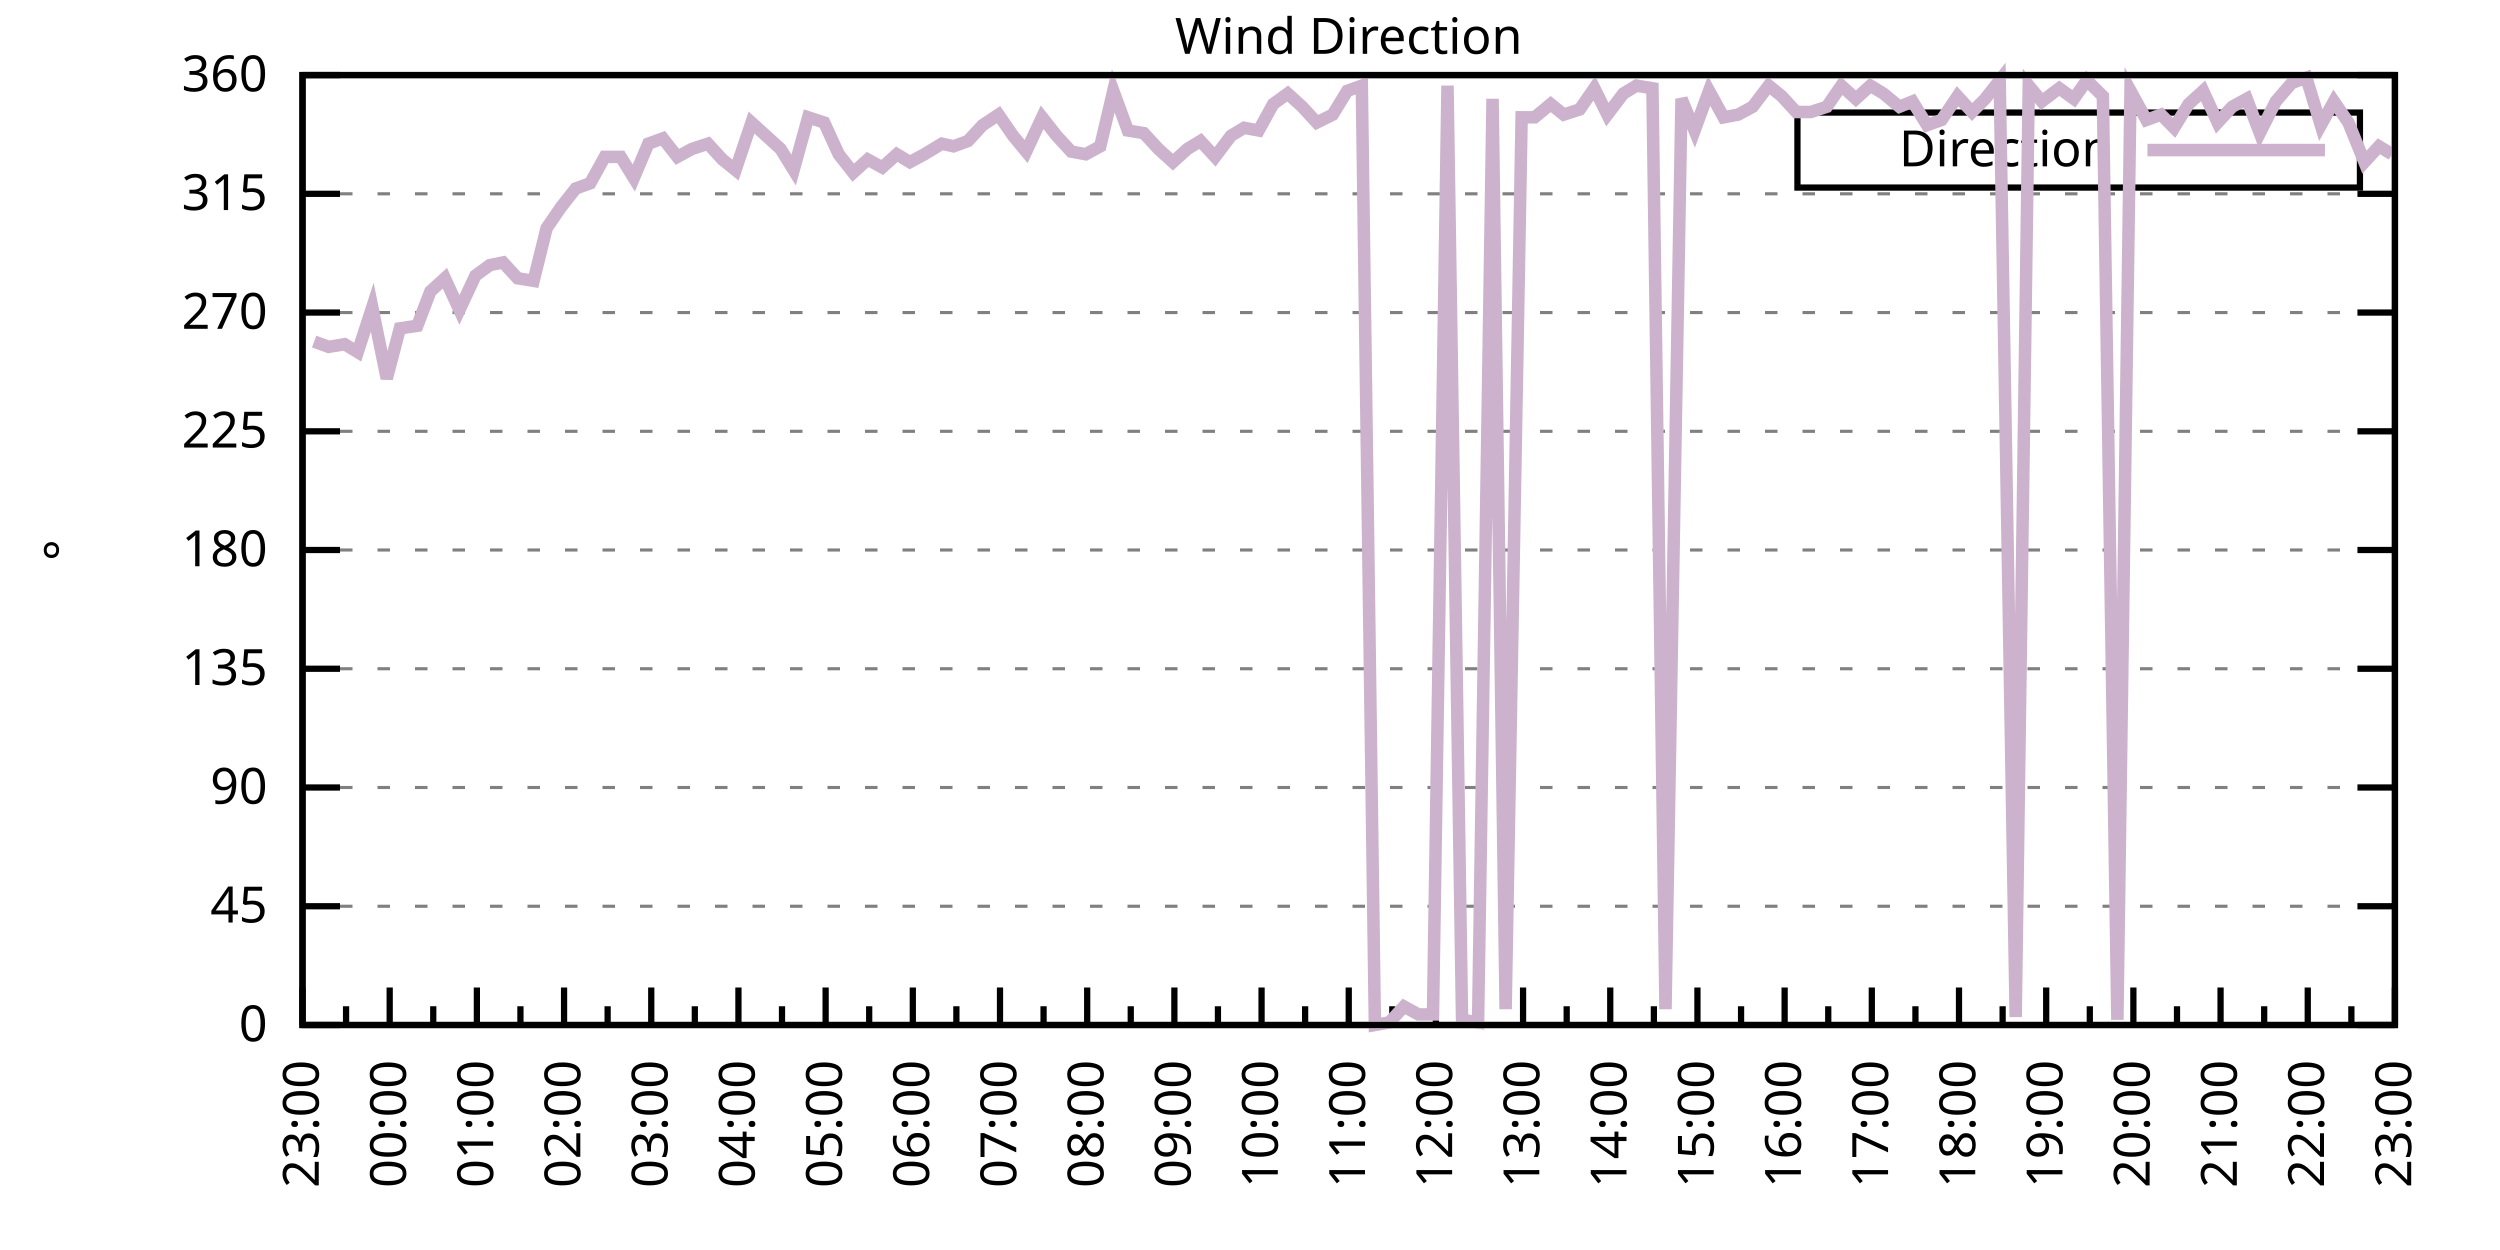
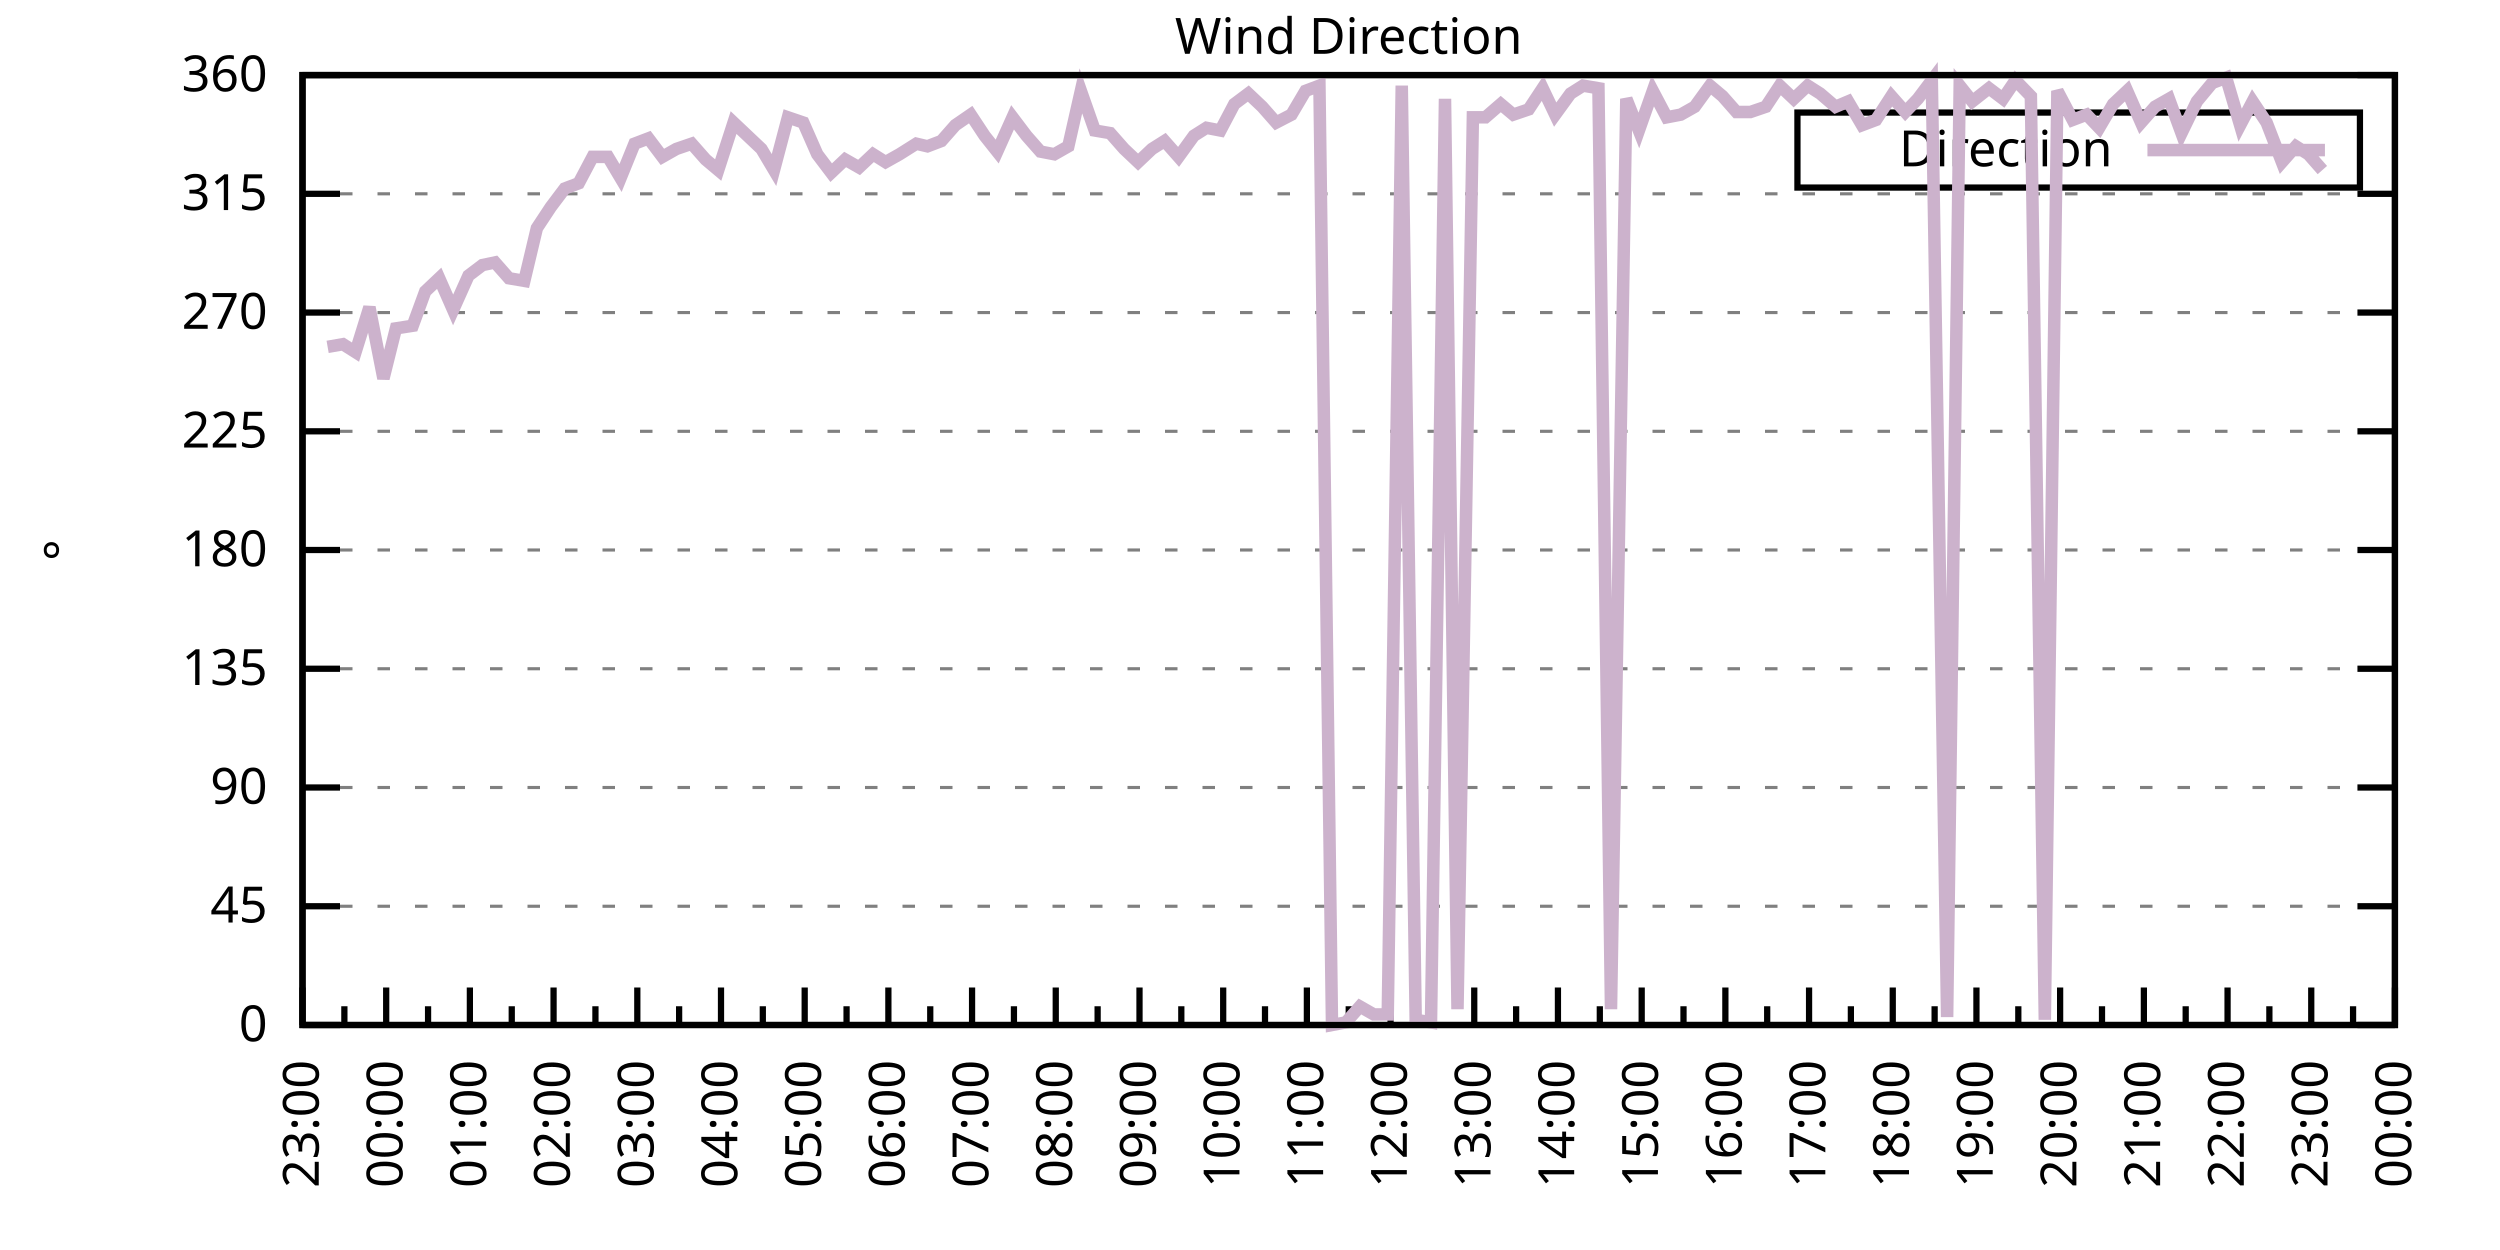
<svg xmlns="http://www.w3.org/2000/svg" xmlns:xlink="http://www.w3.org/1999/xlink" width="400" height="200" viewBox="0 0 400 200">
  <g id="gnuplot_canvas">
    <rect x="0" y="0" width="400" height="200" fill="none" />
    <defs>
      <circle id="gpDot" r="0.5" stroke-width="0.5" stroke="currentColor" />
      <path id="gpPt0" stroke-width="0.333" stroke="currentColor" d="M-1,0 h2 M0,-1 v2" />
      <path id="gpPt1" stroke-width="0.333" stroke="currentColor" d="M-1,-1 L1,1 M1,-1 L-1,1" />
      <path id="gpPt2" stroke-width="0.333" stroke="currentColor" d="M-1,0 L1,0 M0,-1 L0,1 M-1,-1 L1,1 M-1,1 L1,-1" />
      <rect id="gpPt3" stroke-width="0.333" stroke="currentColor" x="-1" y="-1" width="2" height="2" />
      <rect id="gpPt4" stroke-width="0.333" stroke="currentColor" fill="currentColor" x="-1" y="-1" width="2" height="2" />
      <circle id="gpPt5" stroke-width="0.333" stroke="currentColor" cx="0" cy="0" r="1" />
      <use xlink:href="#gpPt5" id="gpPt6" fill="currentColor" stroke="none" />
      <path id="gpPt7" stroke-width="0.333" stroke="currentColor" d="M0,-1.33 L-1.33,0.67 L1.33,0.67 z" />
      <use xlink:href="#gpPt7" id="gpPt8" fill="currentColor" stroke="none" />
      <use xlink:href="#gpPt7" id="gpPt9" stroke="currentColor" transform="rotate(180)" />
      <use xlink:href="#gpPt9" id="gpPt10" fill="currentColor" stroke="none" />
      <use xlink:href="#gpPt3" id="gpPt11" stroke="currentColor" transform="rotate(45)" />
      <use xlink:href="#gpPt11" id="gpPt12" fill="currentColor" stroke="none" />
      <path id="gpPt13" stroke-width="0.333" stroke="currentColor" d="M0,1.330 L1.265,0.411 L0.782,-1.067 L-0.782,-1.076 L-1.265,0.411 z" />
      <use xlink:href="#gpPt13" id="gpPt14" fill="currentColor" stroke="none" />
      <filter id="textbox" filterUnits="objectBoundingBox" x="0" y="0" height="1" width="1">
        <feFlood flood-color="white" flood-opacity="1" result="bgnd" />
        <feComposite in="SourceGraphic" in2="bgnd" operator="atop" />
      </filter>
      <filter id="greybox" filterUnits="objectBoundingBox" x="0" y="0" height="1" width="1">
        <feFlood flood-color="lightgrey" flood-opacity="1" result="grey" />
        <feComposite in="SourceGraphic" in2="grey" operator="atop" />
      </filter>
    </defs>
    <g fill="none" color="white" stroke="currentColor" stroke-width="1.00" stroke-linecap="butt" stroke-linejoin="miter">
</g>
    <g fill="none" color="black" stroke="currentColor" stroke-width="1.00" stroke-linecap="butt" stroke-linejoin="miter">
      <g stroke="none" shape-rendering="crispEdges">
        <polygon fill="rgb(255, 255, 255)" points="48.40,164.00 383.18,164.00 383.18,12.02 48.40,12.02 " />
      </g>
    </g>
    <g fill="none" color="black" stroke="currentColor" stroke-width="1.00" stroke-linecap="butt" stroke-linejoin="miter">
</g>
    <g fill="none" color="black" stroke="black" stroke-width="0.50" stroke-linecap="butt" stroke-linejoin="miter">
</g>
    <g fill="none" color="gray" stroke="currentColor" stroke-width="0.50" stroke-linecap="butt" stroke-linejoin="miter">
      <path stroke="gray" stroke-dasharray="2,4" class="gridline" d="M48.40,164.00 L383.19,164.00  " />
    </g>
    <g fill="none" color="gray" stroke="gray" stroke-width="1.00" stroke-linecap="butt" stroke-linejoin="miter">
</g>
    <g fill="none" color="black" stroke="currentColor" stroke-width="1.00" stroke-linecap="butt" stroke-linejoin="miter">
      <path stroke="black" d="M48.40,164.00 L54.40,164.00 M383.19,164.00 L377.19,164.00  " />
      <g transform="translate(42.80,166.60)" stroke="none" fill="black" font-family="Sans" font-size="8.00" text-anchor="end">
        <text>
          <tspan font-family="Sans"> 0</tspan>
        </text>
      </g>
    </g>
    <g fill="none" color="black" stroke="currentColor" stroke-width="1.00" stroke-linecap="butt" stroke-linejoin="miter">
</g>
    <g fill="none" color="black" stroke="black" stroke-width="0.50" stroke-linecap="butt" stroke-linejoin="miter">
</g>
    <g fill="none" color="gray" stroke="currentColor" stroke-width="0.50" stroke-linecap="butt" stroke-linejoin="miter">
      <path stroke="gray" stroke-dasharray="2,4" class="gridline" d="M48.40,145.00 L383.19,145.00  " />
    </g>
    <g fill="none" color="gray" stroke="gray" stroke-width="1.00" stroke-linecap="butt" stroke-linejoin="miter">
</g>
    <g fill="none" color="black" stroke="currentColor" stroke-width="1.00" stroke-linecap="butt" stroke-linejoin="miter">
      <path stroke="black" d="M48.40,145.00 L54.40,145.00 M383.19,145.00 L377.19,145.00  " />
      <g transform="translate(42.80,147.60)" stroke="none" fill="black" font-family="Sans" font-size="8.00" text-anchor="end">
        <text>
          <tspan font-family="Sans"> 45</tspan>
        </text>
      </g>
    </g>
    <g fill="none" color="black" stroke="currentColor" stroke-width="1.00" stroke-linecap="butt" stroke-linejoin="miter">
</g>
    <g fill="none" color="black" stroke="black" stroke-width="0.50" stroke-linecap="butt" stroke-linejoin="miter">
</g>
    <g fill="none" color="gray" stroke="currentColor" stroke-width="0.50" stroke-linecap="butt" stroke-linejoin="miter">
      <path stroke="gray" stroke-dasharray="2,4" class="gridline" d="M48.40,126.00 L383.19,126.00  " />
    </g>
    <g fill="none" color="gray" stroke="gray" stroke-width="1.00" stroke-linecap="butt" stroke-linejoin="miter">
</g>
    <g fill="none" color="black" stroke="currentColor" stroke-width="1.00" stroke-linecap="butt" stroke-linejoin="miter">
      <path stroke="black" d="M48.40,126.00 L54.40,126.00 M383.19,126.00 L377.19,126.00  " />
      <g transform="translate(42.80,128.60)" stroke="none" fill="black" font-family="Sans" font-size="8.00" text-anchor="end">
        <text>
          <tspan font-family="Sans"> 90</tspan>
        </text>
      </g>
    </g>
    <g fill="none" color="black" stroke="currentColor" stroke-width="1.00" stroke-linecap="butt" stroke-linejoin="miter">
</g>
    <g fill="none" color="black" stroke="black" stroke-width="0.50" stroke-linecap="butt" stroke-linejoin="miter">
</g>
    <g fill="none" color="gray" stroke="currentColor" stroke-width="0.50" stroke-linecap="butt" stroke-linejoin="miter">
      <path stroke="gray" stroke-dasharray="2,4" class="gridline" d="M48.40,107.00 L383.19,107.00  " />
    </g>
    <g fill="none" color="gray" stroke="gray" stroke-width="1.00" stroke-linecap="butt" stroke-linejoin="miter">
</g>
    <g fill="none" color="black" stroke="currentColor" stroke-width="1.00" stroke-linecap="butt" stroke-linejoin="miter">
      <path stroke="black" d="M48.40,107.00 L54.40,107.00 M383.19,107.00 L377.19,107.00  " />
      <g transform="translate(42.80,109.60)" stroke="none" fill="black" font-family="Sans" font-size="8.00" text-anchor="end">
        <text>
          <tspan font-family="Sans"> 135</tspan>
        </text>
      </g>
    </g>
    <g fill="none" color="black" stroke="currentColor" stroke-width="1.00" stroke-linecap="butt" stroke-linejoin="miter">
</g>
    <g fill="none" color="black" stroke="black" stroke-width="0.50" stroke-linecap="butt" stroke-linejoin="miter">
</g>
    <g fill="none" color="gray" stroke="currentColor" stroke-width="0.50" stroke-linecap="butt" stroke-linejoin="miter">
      <path stroke="gray" stroke-dasharray="2,4" class="gridline" d="M48.40,88.00 L383.19,88.00  " />
    </g>
    <g fill="none" color="gray" stroke="gray" stroke-width="1.00" stroke-linecap="butt" stroke-linejoin="miter">
</g>
    <g fill="none" color="black" stroke="currentColor" stroke-width="1.00" stroke-linecap="butt" stroke-linejoin="miter">
      <path stroke="black" d="M48.40,88.00 L54.40,88.00 M383.19,88.00 L377.19,88.00  " />
      <g transform="translate(42.80,90.60)" stroke="none" fill="black" font-family="Sans" font-size="8.00" text-anchor="end">
        <text>
          <tspan font-family="Sans"> 180</tspan>
        </text>
      </g>
    </g>
    <g fill="none" color="black" stroke="currentColor" stroke-width="1.00" stroke-linecap="butt" stroke-linejoin="miter">
</g>
    <g fill="none" color="black" stroke="black" stroke-width="0.50" stroke-linecap="butt" stroke-linejoin="miter">
</g>
    <g fill="none" color="gray" stroke="currentColor" stroke-width="0.50" stroke-linecap="butt" stroke-linejoin="miter">
      <path stroke="gray" stroke-dasharray="2,4" class="gridline" d="M48.40,69.01 L383.19,69.01  " />
    </g>
    <g fill="none" color="gray" stroke="gray" stroke-width="1.00" stroke-linecap="butt" stroke-linejoin="miter">
</g>
    <g fill="none" color="black" stroke="currentColor" stroke-width="1.00" stroke-linecap="butt" stroke-linejoin="miter">
      <path stroke="black" d="M48.40,69.01 L54.40,69.01 M383.19,69.01 L377.19,69.01  " />
      <g transform="translate(42.80,71.61)" stroke="none" fill="black" font-family="Sans" font-size="8.00" text-anchor="end">
        <text>
          <tspan font-family="Sans"> 225</tspan>
        </text>
      </g>
    </g>
    <g fill="none" color="black" stroke="currentColor" stroke-width="1.00" stroke-linecap="butt" stroke-linejoin="miter">
</g>
    <g fill="none" color="black" stroke="black" stroke-width="0.50" stroke-linecap="butt" stroke-linejoin="miter">
</g>
    <g fill="none" color="gray" stroke="currentColor" stroke-width="0.50" stroke-linecap="butt" stroke-linejoin="miter">
      <path stroke="gray" stroke-dasharray="2,4" class="gridline" d="M48.40,50.01 L383.19,50.01  " />
    </g>
    <g fill="none" color="gray" stroke="gray" stroke-width="1.00" stroke-linecap="butt" stroke-linejoin="miter">
</g>
    <g fill="none" color="black" stroke="currentColor" stroke-width="1.00" stroke-linecap="butt" stroke-linejoin="miter">
      <path stroke="black" d="M48.40,50.01 L54.40,50.01 M383.19,50.01 L377.19,50.01  " />
      <g transform="translate(42.80,52.61)" stroke="none" fill="black" font-family="Sans" font-size="8.00" text-anchor="end">
        <text>
          <tspan font-family="Sans"> 270</tspan>
        </text>
      </g>
    </g>
    <g fill="none" color="black" stroke="currentColor" stroke-width="1.00" stroke-linecap="butt" stroke-linejoin="miter">
</g>
    <g fill="none" color="black" stroke="black" stroke-width="0.50" stroke-linecap="butt" stroke-linejoin="miter">
</g>
    <g fill="none" color="gray" stroke="currentColor" stroke-width="0.50" stroke-linecap="butt" stroke-linejoin="miter">
      <path stroke="gray" stroke-dasharray="2,4" class="gridline" d="M48.40,31.01 L383.19,31.01  " />
    </g>
    <g fill="none" color="gray" stroke="gray" stroke-width="1.00" stroke-linecap="butt" stroke-linejoin="miter">
</g>
    <g fill="none" color="black" stroke="currentColor" stroke-width="1.00" stroke-linecap="butt" stroke-linejoin="miter">
      <path stroke="black" d="M48.40,31.01 L54.40,31.01 M383.19,31.01 L377.19,31.01  " />
      <g transform="translate(42.80,33.61)" stroke="none" fill="black" font-family="Sans" font-size="8.00" text-anchor="end">
        <text>
          <tspan font-family="Sans"> 315</tspan>
        </text>
      </g>
    </g>
    <g fill="none" color="black" stroke="currentColor" stroke-width="1.00" stroke-linecap="butt" stroke-linejoin="miter">
</g>
    <g fill="none" color="black" stroke="black" stroke-width="0.50" stroke-linecap="butt" stroke-linejoin="miter">
</g>
    <g fill="none" color="gray" stroke="currentColor" stroke-width="0.50" stroke-linecap="butt" stroke-linejoin="miter">
      <path stroke="gray" stroke-dasharray="2,4" class="gridline" d="M48.40,12.01 L383.19,12.01  " />
    </g>
    <g fill="none" color="gray" stroke="gray" stroke-width="1.00" stroke-linecap="butt" stroke-linejoin="miter">
</g>
    <g fill="none" color="black" stroke="currentColor" stroke-width="1.00" stroke-linecap="butt" stroke-linejoin="miter">
      <path stroke="black" d="M48.40,12.01 L54.40,12.01 M383.19,12.01 L377.19,12.01  " />
      <g transform="translate(42.80,14.61)" stroke="none" fill="black" font-family="Sans" font-size="8.00" text-anchor="end">
        <text>
          <tspan font-family="Sans"> 360</tspan>
        </text>
      </g>
    </g>
    <g fill="none" color="black" stroke="currentColor" stroke-width="1.00" stroke-linecap="butt" stroke-linejoin="miter">
      <path stroke="black" d="M48.40,164.00 L48.40,158.00  " />
      <g transform="translate(51.00,169.60) rotate(270)" stroke="none" fill="black" font-family="Sans" font-size="8.00" text-anchor="end">
        <text>
          <tspan font-family="Sans">23:00</tspan>
        </text>
      </g>
    </g>
    <g fill="none" color="black" stroke="currentColor" stroke-width="1.00" stroke-linecap="butt" stroke-linejoin="miter">
-       <path stroke="black" d="M55.37,164.00 L55.37,161.00 M62.35,164.00 L62.35,158.00  " />
-       <g transform="translate(64.95,169.60) rotate(270)" stroke="none" fill="black" font-family="Sans" font-size="8.00" text-anchor="end">
+       <path stroke="black" d="M55.10,164.00 L55.10,161.00 M61.79,164.00 L61.79,158.00  " />
+       <g transform="translate(64.39,169.60) rotate(270)" stroke="none" fill="black" font-family="Sans" font-size="8.00" text-anchor="end">
        <text>
          <tspan font-family="Sans">00:00</tspan>
        </text>
      </g>
    </g>
    <g fill="none" color="black" stroke="currentColor" stroke-width="1.00" stroke-linecap="butt" stroke-linejoin="miter">
-       <path stroke="black" d="M69.32,164.00 L69.32,161.00 M76.30,164.00 L76.30,158.00  " />
-       <g transform="translate(78.90,169.60) rotate(270)" stroke="none" fill="black" font-family="Sans" font-size="8.00" text-anchor="end">
+       <path stroke="black" d="M68.49,164.00 L68.49,161.00 M75.18,164.00 L75.18,158.00  " />
+       <g transform="translate(77.78,169.60) rotate(270)" stroke="none" fill="black" font-family="Sans" font-size="8.00" text-anchor="end">
        <text>
          <tspan font-family="Sans">01:00</tspan>
        </text>
      </g>
    </g>
    <g fill="none" color="black" stroke="currentColor" stroke-width="1.00" stroke-linecap="butt" stroke-linejoin="miter">
-       <path stroke="black" d="M83.27,164.00 L83.27,161.00 M90.25,164.00 L90.25,158.00  " />
-       <g transform="translate(92.85,169.60) rotate(270)" stroke="none" fill="black" font-family="Sans" font-size="8.00" text-anchor="end">
+       <path stroke="black" d="M81.88,164.00 L81.88,161.00 M88.57,164.00 L88.57,158.00  " />
+       <g transform="translate(91.17,169.60) rotate(270)" stroke="none" fill="black" font-family="Sans" font-size="8.00" text-anchor="end">
        <text>
          <tspan font-family="Sans">02:00</tspan>
        </text>
      </g>
    </g>
    <g fill="none" color="black" stroke="currentColor" stroke-width="1.00" stroke-linecap="butt" stroke-linejoin="miter">
-       <path stroke="black" d="M97.22,164.00 L97.22,161.00 M104.20,164.00 L104.20,158.00  " />
-       <g transform="translate(106.80,169.60) rotate(270)" stroke="none" fill="black" font-family="Sans" font-size="8.00" text-anchor="end">
+       <path stroke="black" d="M95.27,164.00 L95.27,161.00 M101.97,164.00 L101.97,158.00  " />
+       <g transform="translate(104.57,169.60) rotate(270)" stroke="none" fill="black" font-family="Sans" font-size="8.00" text-anchor="end">
        <text>
          <tspan font-family="Sans">03:00</tspan>
        </text>
      </g>
    </g>
    <g fill="none" color="black" stroke="currentColor" stroke-width="1.00" stroke-linecap="butt" stroke-linejoin="miter">
-       <path stroke="black" d="M111.17,164.00 L111.17,161.00 M118.15,164.00 L118.15,158.00  " />
-       <g transform="translate(120.75,169.60) rotate(270)" stroke="none" fill="black" font-family="Sans" font-size="8.00" text-anchor="end">
+       <path stroke="black" d="M108.66,164.00 L108.66,161.00 M115.36,164.00 L115.36,158.00  " />
+       <g transform="translate(117.96,169.60) rotate(270)" stroke="none" fill="black" font-family="Sans" font-size="8.00" text-anchor="end">
        <text>
          <tspan font-family="Sans">04:00</tspan>
        </text>
      </g>
    </g>
    <g fill="none" color="black" stroke="currentColor" stroke-width="1.00" stroke-linecap="butt" stroke-linejoin="miter">
-       <path stroke="black" d="M125.12,164.00 L125.12,161.00 M132.10,164.00 L132.10,158.00  " />
-       <g transform="translate(134.70,169.60) rotate(270)" stroke="none" fill="black" font-family="Sans" font-size="8.00" text-anchor="end">
+       <path stroke="black" d="M122.05,164.00 L122.05,161.00 M128.75,164.00 L128.75,158.00  " />
+       <g transform="translate(131.35,169.60) rotate(270)" stroke="none" fill="black" font-family="Sans" font-size="8.00" text-anchor="end">
        <text>
          <tspan font-family="Sans">05:00</tspan>
        </text>
      </g>
    </g>
    <g fill="none" color="black" stroke="currentColor" stroke-width="1.00" stroke-linecap="butt" stroke-linejoin="miter">
-       <path stroke="black" d="M139.07,164.00 L139.07,161.00 M146.05,164.00 L146.05,158.00  " />
-       <g transform="translate(148.65,169.60) rotate(270)" stroke="none" fill="black" font-family="Sans" font-size="8.00" text-anchor="end">
+       <path stroke="black" d="M135.45,164.00 L135.45,161.00 M142.14,164.00 L142.14,158.00  " />
+       <g transform="translate(144.74,169.60) rotate(270)" stroke="none" fill="black" font-family="Sans" font-size="8.00" text-anchor="end">
        <text>
          <tspan font-family="Sans">06:00</tspan>
        </text>
      </g>
    </g>
    <g fill="none" color="black" stroke="currentColor" stroke-width="1.00" stroke-linecap="butt" stroke-linejoin="miter">
-       <path stroke="black" d="M153.02,164.00 L153.02,161.00 M160.00,164.00 L160.00,158.00  " />
-       <g transform="translate(162.60,169.60) rotate(270)" stroke="none" fill="black" font-family="Sans" font-size="8.00" text-anchor="end">
+       <path stroke="black" d="M148.84,164.00 L148.84,161.00 M155.53,164.00 L155.53,158.00  " />
+       <g transform="translate(158.13,169.60) rotate(270)" stroke="none" fill="black" font-family="Sans" font-size="8.00" text-anchor="end">
        <text>
          <tspan font-family="Sans">07:00</tspan>
        </text>
      </g>
    </g>
    <g fill="none" color="black" stroke="currentColor" stroke-width="1.00" stroke-linecap="butt" stroke-linejoin="miter">
-       <path stroke="black" d="M166.97,164.00 L166.97,161.00 M173.95,164.00 L173.95,158.00  " />
-       <g transform="translate(176.55,169.60) rotate(270)" stroke="none" fill="black" font-family="Sans" font-size="8.00" text-anchor="end">
+       <path stroke="black" d="M162.23,164.00 L162.23,161.00 M168.92,164.00 L168.92,158.00  " />
+       <g transform="translate(171.52,169.60) rotate(270)" stroke="none" fill="black" font-family="Sans" font-size="8.00" text-anchor="end">
        <text>
          <tspan font-family="Sans">08:00</tspan>
        </text>
      </g>
    </g>
    <g fill="none" color="black" stroke="currentColor" stroke-width="1.00" stroke-linecap="butt" stroke-linejoin="miter">
-       <path stroke="black" d="M180.92,164.00 L180.92,161.00 M187.90,164.00 L187.90,158.00  " />
-       <g transform="translate(190.50,169.60) rotate(270)" stroke="none" fill="black" font-family="Sans" font-size="8.00" text-anchor="end">
+       <path stroke="black" d="M175.62,164.00 L175.62,161.00 M182.32,164.00 L182.32,158.00  " />
+       <g transform="translate(184.92,169.60) rotate(270)" stroke="none" fill="black" font-family="Sans" font-size="8.00" text-anchor="end">
        <text>
          <tspan font-family="Sans">09:00</tspan>
        </text>
      </g>
    </g>
    <g fill="none" color="black" stroke="currentColor" stroke-width="1.00" stroke-linecap="butt" stroke-linejoin="miter">
-       <path stroke="black" d="M194.87,164.00 L194.87,161.00 M201.85,164.00 L201.85,158.00  " />
-       <g transform="translate(204.45,169.60) rotate(270)" stroke="none" fill="black" font-family="Sans" font-size="8.00" text-anchor="end">
+       <path stroke="black" d="M189.01,164.00 L189.01,161.00 M195.71,164.00 L195.71,158.00  " />
+       <g transform="translate(198.31,169.60) rotate(270)" stroke="none" fill="black" font-family="Sans" font-size="8.00" text-anchor="end">
        <text>
          <tspan font-family="Sans">10:00</tspan>
        </text>
      </g>
    </g>
    <g fill="none" color="black" stroke="currentColor" stroke-width="1.00" stroke-linecap="butt" stroke-linejoin="miter">
-       <path stroke="black" d="M208.82,164.00 L208.82,161.00 M215.80,164.00 L215.80,158.00  " />
-       <g transform="translate(218.40,169.60) rotate(270)" stroke="none" fill="black" font-family="Sans" font-size="8.00" text-anchor="end">
+       <path stroke="black" d="M202.40,164.00 L202.40,161.00 M209.10,164.00 L209.10,158.00  " />
+       <g transform="translate(211.70,169.60) rotate(270)" stroke="none" fill="black" font-family="Sans" font-size="8.00" text-anchor="end">
        <text>
          <tspan font-family="Sans">11:00</tspan>
        </text>
      </g>
    </g>
    <g fill="none" color="black" stroke="currentColor" stroke-width="1.00" stroke-linecap="butt" stroke-linejoin="miter">
-       <path stroke="black" d="M222.77,164.00 L222.77,161.00 M229.74,164.00 L229.74,158.00  " />
-       <g transform="translate(232.34,169.60) rotate(270)" stroke="none" fill="black" font-family="Sans" font-size="8.00" text-anchor="end">
+       <path stroke="black" d="M215.80,164.00 L215.80,161.00 M222.49,164.00 L222.49,158.00  " />
+       <g transform="translate(225.09,169.60) rotate(270)" stroke="none" fill="black" font-family="Sans" font-size="8.00" text-anchor="end">
        <text>
          <tspan font-family="Sans">12:00</tspan>
        </text>
      </g>
    </g>
    <g fill="none" color="black" stroke="currentColor" stroke-width="1.00" stroke-linecap="butt" stroke-linejoin="miter">
-       <path stroke="black" d="M236.72,164.00 L236.72,161.00 M243.69,164.00 L243.69,158.00  " />
-       <g transform="translate(246.29,169.60) rotate(270)" stroke="none" fill="black" font-family="Sans" font-size="8.00" text-anchor="end">
+       <path stroke="black" d="M229.19,164.00 L229.19,161.00 M235.88,164.00 L235.88,158.00  " />
+       <g transform="translate(238.48,169.60) rotate(270)" stroke="none" fill="black" font-family="Sans" font-size="8.00" text-anchor="end">
        <text>
          <tspan font-family="Sans">13:00</tspan>
        </text>
      </g>
    </g>
    <g fill="none" color="black" stroke="currentColor" stroke-width="1.00" stroke-linecap="butt" stroke-linejoin="miter">
-       <path stroke="black" d="M250.67,164.00 L250.67,161.00 M257.64,164.00 L257.64,158.00  " />
-       <g transform="translate(260.24,169.60) rotate(270)" stroke="none" fill="black" font-family="Sans" font-size="8.00" text-anchor="end">
+       <path stroke="black" d="M242.58,164.00 L242.58,161.00 M249.27,164.00 L249.27,158.00  " />
+       <g transform="translate(251.87,169.60) rotate(270)" stroke="none" fill="black" font-family="Sans" font-size="8.00" text-anchor="end">
        <text>
          <tspan font-family="Sans">14:00</tspan>
        </text>
      </g>
    </g>
    <g fill="none" color="black" stroke="currentColor" stroke-width="1.00" stroke-linecap="butt" stroke-linejoin="miter">
-       <path stroke="black" d="M264.62,164.00 L264.62,161.00 M271.59,164.00 L271.59,158.00  " />
-       <g transform="translate(274.19,169.60) rotate(270)" stroke="none" fill="black" font-family="Sans" font-size="8.00" text-anchor="end">
+       <path stroke="black" d="M255.97,164.00 L255.97,161.00 M262.67,164.00 L262.67,158.00  " />
+       <g transform="translate(265.27,169.60) rotate(270)" stroke="none" fill="black" font-family="Sans" font-size="8.00" text-anchor="end">
        <text>
          <tspan font-family="Sans">15:00</tspan>
        </text>
      </g>
    </g>
    <g fill="none" color="black" stroke="currentColor" stroke-width="1.00" stroke-linecap="butt" stroke-linejoin="miter">
-       <path stroke="black" d="M278.57,164.00 L278.57,161.00 M285.54,164.00 L285.54,158.00  " />
-       <g transform="translate(288.14,169.60) rotate(270)" stroke="none" fill="black" font-family="Sans" font-size="8.00" text-anchor="end">
+       <path stroke="black" d="M269.36,164.00 L269.36,161.00 M276.06,164.00 L276.06,158.00  " />
+       <g transform="translate(278.66,169.60) rotate(270)" stroke="none" fill="black" font-family="Sans" font-size="8.00" text-anchor="end">
        <text>
          <tspan font-family="Sans">16:00</tspan>
        </text>
      </g>
    </g>
    <g fill="none" color="black" stroke="currentColor" stroke-width="1.00" stroke-linecap="butt" stroke-linejoin="miter">
-       <path stroke="black" d="M292.52,164.00 L292.52,161.00 M299.49,164.00 L299.49,158.00  " />
-       <g transform="translate(302.09,169.60) rotate(270)" stroke="none" fill="black" font-family="Sans" font-size="8.00" text-anchor="end">
+       <path stroke="black" d="M282.75,164.00 L282.75,161.00 M289.45,164.00 L289.45,158.00  " />
+       <g transform="translate(292.05,169.60) rotate(270)" stroke="none" fill="black" font-family="Sans" font-size="8.00" text-anchor="end">
        <text>
          <tspan font-family="Sans">17:00</tspan>
        </text>
      </g>
    </g>
    <g fill="none" color="black" stroke="currentColor" stroke-width="1.00" stroke-linecap="butt" stroke-linejoin="miter">
-       <path stroke="black" d="M306.47,164.00 L306.47,161.00 M313.44,164.00 L313.44,158.00  " />
-       <g transform="translate(316.04,169.60) rotate(270)" stroke="none" fill="black" font-family="Sans" font-size="8.00" text-anchor="end">
+       <path stroke="black" d="M296.14,164.00 L296.14,161.00 M302.84,164.00 L302.84,158.00  " />
+       <g transform="translate(305.44,169.60) rotate(270)" stroke="none" fill="black" font-family="Sans" font-size="8.00" text-anchor="end">
        <text>
          <tspan font-family="Sans">18:00</tspan>
        </text>
      </g>
    </g>
    <g fill="none" color="black" stroke="currentColor" stroke-width="1.00" stroke-linecap="butt" stroke-linejoin="miter">
-       <path stroke="black" d="M320.42,164.00 L320.42,161.00 M327.39,164.00 L327.39,158.00  " />
-       <g transform="translate(329.99,169.60) rotate(270)" stroke="none" fill="black" font-family="Sans" font-size="8.00" text-anchor="end">
+       <path stroke="black" d="M309.54,164.00 L309.54,161.00 M316.23,164.00 L316.23,158.00  " />
+       <g transform="translate(318.83,169.60) rotate(270)" stroke="none" fill="black" font-family="Sans" font-size="8.00" text-anchor="end">
        <text>
          <tspan font-family="Sans">19:00</tspan>
        </text>
      </g>
    </g>
    <g fill="none" color="black" stroke="currentColor" stroke-width="1.00" stroke-linecap="butt" stroke-linejoin="miter">
-       <path stroke="black" d="M334.37,164.00 L334.37,161.00 M341.34,164.00 L341.34,158.00  " />
-       <g transform="translate(343.94,169.60) rotate(270)" stroke="none" fill="black" font-family="Sans" font-size="8.00" text-anchor="end">
+       <path stroke="black" d="M322.93,164.00 L322.93,161.00 M329.62,164.00 L329.62,158.00  " />
+       <g transform="translate(332.22,169.60) rotate(270)" stroke="none" fill="black" font-family="Sans" font-size="8.00" text-anchor="end">
        <text>
          <tspan font-family="Sans">20:00</tspan>
        </text>
      </g>
    </g>
    <g fill="none" color="black" stroke="currentColor" stroke-width="1.00" stroke-linecap="butt" stroke-linejoin="miter">
-       <path stroke="black" d="M348.32,164.00 L348.32,161.00 M355.29,164.00 L355.29,158.00  " />
-       <g transform="translate(357.89,169.60) rotate(270)" stroke="none" fill="black" font-family="Sans" font-size="8.00" text-anchor="end">
+       <path stroke="black" d="M336.32,164.00 L336.32,161.00 M343.02,164.00 L343.02,158.00  " />
+       <g transform="translate(345.62,169.60) rotate(270)" stroke="none" fill="black" font-family="Sans" font-size="8.00" text-anchor="end">
        <text>
          <tspan font-family="Sans">21:00</tspan>
        </text>
      </g>
    </g>
    <g fill="none" color="black" stroke="currentColor" stroke-width="1.00" stroke-linecap="butt" stroke-linejoin="miter">
-       <path stroke="black" d="M362.27,164.00 L362.27,161.00 M369.24,164.00 L369.24,158.00  " />
-       <g transform="translate(371.84,169.60) rotate(270)" stroke="none" fill="black" font-family="Sans" font-size="8.00" text-anchor="end">
+       <path stroke="black" d="M349.71,164.00 L349.71,161.00 M356.41,164.00 L356.41,158.00  " />
+       <g transform="translate(359.01,169.60) rotate(270)" stroke="none" fill="black" font-family="Sans" font-size="8.00" text-anchor="end">
        <text>
          <tspan font-family="Sans">22:00</tspan>
        </text>
      </g>
    </g>
    <g fill="none" color="black" stroke="currentColor" stroke-width="1.00" stroke-linecap="butt" stroke-linejoin="miter">
-       <path stroke="black" d="M376.22,164.00 L376.22,161.00 M383.19,164.00 L383.19,158.00  " />
+       <path stroke="black" d="M363.10,164.00 L363.10,161.00 M369.80,164.00 L369.80,158.00  " />
+       <g transform="translate(372.40,169.60) rotate(270)" stroke="none" fill="black" font-family="Sans" font-size="8.00" text-anchor="end">
+         <text>
+           <tspan font-family="Sans">23:00</tspan>
+         </text>
+       </g>
+     </g>
+     <g fill="none" color="black" stroke="currentColor" stroke-width="1.00" stroke-linecap="butt" stroke-linejoin="miter">
+       <path stroke="black" d="M376.49,164.00 L376.49,161.00 M383.19,164.00 L383.19,158.00  " />
      <g transform="translate(385.79,169.60) rotate(270)" stroke="none" fill="black" font-family="Sans" font-size="8.00" text-anchor="end">
        <text>
-           <tspan font-family="Sans">23:00</tspan>
+           <tspan font-family="Sans">00:00</tspan>
        </text>
      </g>
    </g>
    <g fill="none" color="black" stroke="currentColor" stroke-width="1.00" stroke-linecap="butt" stroke-linejoin="miter">
</g>
    <g fill="none" color="black" stroke="currentColor" stroke-width="1.00" stroke-linecap="butt" stroke-linejoin="miter">
      <path stroke="black" d="M48.40,12.01 L48.40,164.00 L383.19,164.00 L383.19,12.01 L48.40,12.01 Z  " />
    </g>
    <g fill="none" color="black" stroke="currentColor" stroke-width="1.00" stroke-linecap="butt" stroke-linejoin="miter">
      <g transform="translate(12.80,88.01) rotate(270)" stroke="none" fill="black" font-family="Sans" font-size="8.00" text-anchor="middle">
        <text>
          <tspan font-family="Sans">°</tspan>
        </text>
      </g>
    </g>
    <g fill="none" color="black" stroke="currentColor" stroke-width="1.00" stroke-linecap="butt" stroke-linejoin="miter">
</g>
    <g fill="none" color="black" stroke="currentColor" stroke-width="1.00" stroke-linecap="butt" stroke-linejoin="miter">
      <path stroke="black" d="M287.59,30.01 L287.59,18.01 L377.59,18.01 L377.59,30.01 L287.59,30.01 Z  " />
    </g>
    <g id="Wind_direction_plot_1">
      <g fill="none" color="white" stroke="black" stroke-width="2.00" stroke-linecap="butt" stroke-linejoin="miter">
</g>
      <g fill="none" color="black" stroke="currentColor" stroke-width="2.00" stroke-linecap="butt" stroke-linejoin="miter">
        <g transform="translate(337.99,26.61)" stroke="none" fill="black" font-family="Sans" font-size="8.00" text-anchor="end">
          <text>
            <tspan font-family="Sans">Direction</tspan>
          </text>
        </g>
      </g>
      <g fill="none" color="black" stroke="currentColor" stroke-width="2.00" stroke-linecap="butt" stroke-linejoin="miter">
-         <path stroke="rgb(204, 178, 204)" d="M343.59,24.01 L371.99,24.01 M50.26,54.65 L52.58,55.50 L55.14,55.07 L57.23,56.34 L59.56,49.16 L61.88,60.56   L63.98,52.54 L66.77,52.12 L68.86,46.63 L71.18,44.52 L73.51,49.59 L76.07,44.10 L78.39,42.41 L80.48,41.99   L82.81,44.52 L85.37,44.94 L87.46,36.50 L89.78,33.12 L92.11,30.16 L94.43,29.32 L96.76,25.10 L99.32,25.10   L101.41,28.48 L103.73,22.99 L106.06,22.14 L108.38,25.10 L110.71,23.83 L113.27,22.99 L115.59,25.52 L117.68,27.21   L120.24,19.61 L122.57,21.72 L124.89,23.83 L126.98,27.21 L129.31,18.77 L131.87,19.61 L134.19,24.68 L136.51,27.63   L138.84,25.52 L141.16,26.79 L143.49,24.68 L145.58,25.94 L147.91,24.68 L150.70,22.99 L152.56,23.41 L154.88,22.56   L157.21,20.03 L159.76,18.34 L162.09,21.72 L164.18,24.25 L166.74,18.77 L169.06,21.72 L171.39,24.25 L173.71,24.68   L176.04,23.41 L178.13,14.54 L180.46,20.88 L183.01,21.30 L185.34,23.83 L187.66,25.94 L189.99,23.83 L192.08,22.56   L194.41,25.10 L196.96,21.72 L199.06,20.45 L201.38,20.88 L203.71,16.65 L206.03,14.97 L208.36,17.08 L210.68,19.61   L213.24,18.34 L215.56,14.54 L217.89,13.70 L219.98,164.00 L222.30,163.58 L224.63,161.04 L226.95,162.31 L229.28,162.31   L231.60,13.70 L233.93,163.16 L236.49,163.58 L238.81,15.81 L240.90,161.47 L243.46,18.77 L245.55,18.77 L248.11,16.65   L250.20,18.34 L252.76,17.50 L255.09,14.12 L257.18,18.34 L259.74,14.97 L261.83,13.70 L264.39,14.12 L266.48,161.47   L269.04,15.81 L271.13,20.88 L273.45,14.54 L275.78,18.77 L278.10,18.34 L280.43,17.08 L282.99,13.70 L285.08,15.39   L287.40,17.92 L289.73,17.92 L292.29,17.08 L294.61,13.70 L296.94,15.81 L299.26,13.70 L301.35,14.97 L303.91,17.08   L306.00,16.23 L308.33,20.03 L310.65,19.19 L313.21,15.39 L315.53,17.92 L317.63,15.81 L319.95,12.85 L322.51,162.73   L324.60,13.70 L326.69,16.23 L329.48,14.12 L331.81,15.81 L333.90,12.85 L336.46,15.39 L338.78,163.16 L340.88,14.54   L343.43,19.19 L345.76,18.34 L347.85,20.45 L350.18,16.65 L352.50,14.54 L354.83,19.61 L357.15,17.08 L359.48,15.81   L361.57,21.30 L364.13,16.23 L366.68,13.28 L369.01,12.43 L371.33,20.03 L373.43,16.23 L375.75,19.61 L378.31,25.94   L380.63,23.41 L382.73,24.68  " />
+         <path stroke="rgb(204, 178, 204)" d="M343.59,24.01 L371.99,24.01 M52.42,55.50 L54.87,55.07 L56.88,56.34 L59.11,49.16 L61.35,60.56 L63.35,52.54   L66.03,52.12 L68.04,46.63 L70.27,44.52 L72.50,49.59 L74.96,44.10 L77.19,42.41 L79.20,41.99 L81.43,44.52   L83.89,44.94 L85.90,36.50 L88.13,33.12 L90.36,30.16 L92.59,29.32 L94.82,25.10 L97.28,25.10 L99.29,28.48   L101.52,22.99 L103.75,22.14 L105.98,25.10 L108.22,23.83 L110.67,22.99 L112.90,25.52 L114.91,27.21 L117.37,19.61   L119.60,21.72 L121.83,23.83 L123.84,27.21 L126.07,18.77 L128.53,19.61 L130.76,24.68 L132.99,27.63 L135.22,25.52   L137.45,26.79 L139.69,24.68 L141.69,25.94 L143.93,24.68 L146.61,22.99 L148.39,23.41 L150.62,22.56 L152.85,20.03   L155.31,18.34 L157.54,21.72 L159.55,24.25 L162.01,18.77 L164.24,21.72 L166.47,24.25 L168.70,24.68 L170.93,23.41   L172.94,14.54 L175.17,20.88 L177.63,21.30 L179.86,23.83 L182.09,25.94 L184.32,23.83 L186.33,22.56 L188.57,25.10   L191.02,21.72 L193.03,20.45 L195.26,20.88 L197.49,16.65 L199.73,14.97 L201.96,17.08 L204.19,19.61 L206.64,18.34   L208.88,14.54 L211.11,13.70 L213.12,164.00 L215.35,163.58 L217.58,161.04 L219.81,162.31 L222.04,162.31 L224.28,13.70   L226.51,163.16 L228.96,163.58 L231.20,15.81 L233.20,161.47 L235.66,18.77 L237.67,18.77 L240.12,16.65 L242.13,18.34   L244.59,17.50 L246.82,14.12 L248.83,18.34 L251.28,14.97 L253.29,13.70 L255.75,14.12 L257.76,161.47 L260.21,15.81   L262.22,20.88 L264.45,14.54 L266.68,18.77 L268.92,18.34 L271.15,17.08 L273.60,13.70 L275.61,15.39 L277.84,17.92   L280.07,17.92 L282.53,17.08 L284.76,13.70 L286.99,15.81 L289.23,13.70 L291.23,14.97 L293.69,17.08 L295.70,16.23   L297.93,20.03 L300.16,19.19 L302.62,15.39 L304.85,17.92 L306.86,15.81 L309.09,12.85 L311.54,162.73 L313.55,13.70   L315.56,16.23 L318.24,14.12 L320.47,15.81 L322.48,12.85 L324.94,15.39 L327.17,163.16 L329.18,14.54 L331.63,19.19   L333.86,18.34 L335.87,20.45 L338.10,16.65 L340.34,14.54 L342.57,19.61 L344.80,17.08 L347.03,15.81 L349.04,21.30   L351.50,16.23 L353.95,13.28 L356.18,12.43 L358.42,20.03 L360.42,16.23 L362.66,19.61 L365.11,25.94 L367.34,23.41   L369.35,24.68 L371.58,27.21  " />
      </g>
    </g>
    <g fill="none" color="black" stroke="currentColor" stroke-width="2.00" stroke-linecap="butt" stroke-linejoin="miter">
</g>
    <g fill="none" color="black" stroke="black" stroke-width="1.00" stroke-linecap="butt" stroke-linejoin="miter">
</g>
    <g fill="none" color="black" stroke="currentColor" stroke-width="1.00" stroke-linecap="butt" stroke-linejoin="miter">
      <path stroke="black" d="M48.40,12.01 L48.40,164.00 L383.19,164.00 L383.19,12.01 L48.40,12.01 Z  " />
    </g>
    <g fill="none" color="black" stroke="currentColor" stroke-width="1.00" stroke-linecap="butt" stroke-linejoin="miter">
      <g transform="translate(215.79,8.61)" stroke="none" fill="black" font-family="Sans" font-size="8.00" text-anchor="middle">
        <text>
          <tspan font-family="Sans">Wind Direction</tspan>
        </text>
      </g>
    </g>
    <g fill="none" color="black" stroke="currentColor" stroke-width="1.00" stroke-linecap="butt" stroke-linejoin="miter">
</g>
  </g>
</svg>
